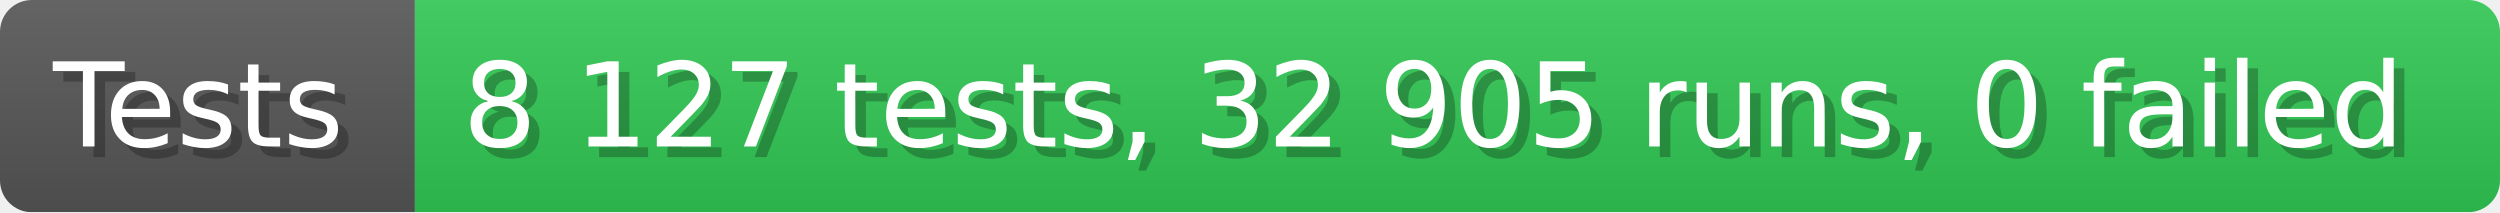
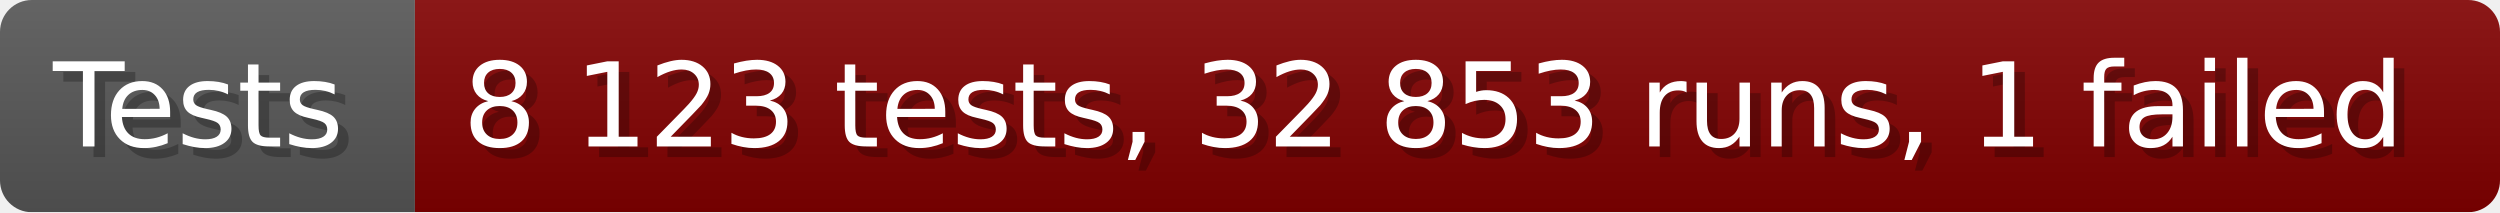
- <svg xmlns="http://www.w3.org/2000/svg" width="235.6" height="20" viewBox="0 0 2356 200" role="img" aria-label="Tests: 8 127 tests, 32 905 runs, 0 failed">
+ <svg xmlns="http://www.w3.org/2000/svg" width="235.6" height="20" viewBox="0 0 2356 200" role="img" aria-label="Tests: 8 123 tests, 32 853 runs, 1 failed">
  <linearGradient id="a" x2="0" y2="100%">
    <stop offset="0" stop-opacity=".1" stop-color="#EEE" />
    <stop offset="1" stop-opacity=".1" />
  </linearGradient>
  <mask id="m">
    <rect width="2356" height="200" rx="30" fill="#FFF" />
  </mask>
  <g mask="url(#m)">
    <rect width="391" height="200" fill="#555" />
-     <rect width="1965" height="200" fill="#31c653" x="391" />
+     <rect width="1965" height="200" fill="#800000" x="391" />
    <rect width="2356" height="200" fill="url(#a)" />
  </g>
  <g aria-hidden="true" fill="#fff" text-anchor="start" font-family="Verdana,DejaVu Sans,sans-serif" font-size="110">
    <text x="60" y="148" textLength="291" fill="#000" opacity="0.25">Tests</text>
    <text x="50" y="138" textLength="291">Tests</text>
-     <text x="446" y="148" textLength="1865" fill="#000" opacity="0.25">8 127 tests, 32 905 runs, 0 failed</text>
-     <text x="436" y="138" textLength="1865">8 127 tests, 32 905 runs, 0 failed</text>
+     <text x="446" y="148" textLength="1865" fill="#000" opacity="0.25">8 123 tests, 32 853 runs, 1 failed</text>
+     <text x="436" y="138" textLength="1865">8 123 tests, 32 853 runs, 1 failed</text>
  </g>
</svg>
